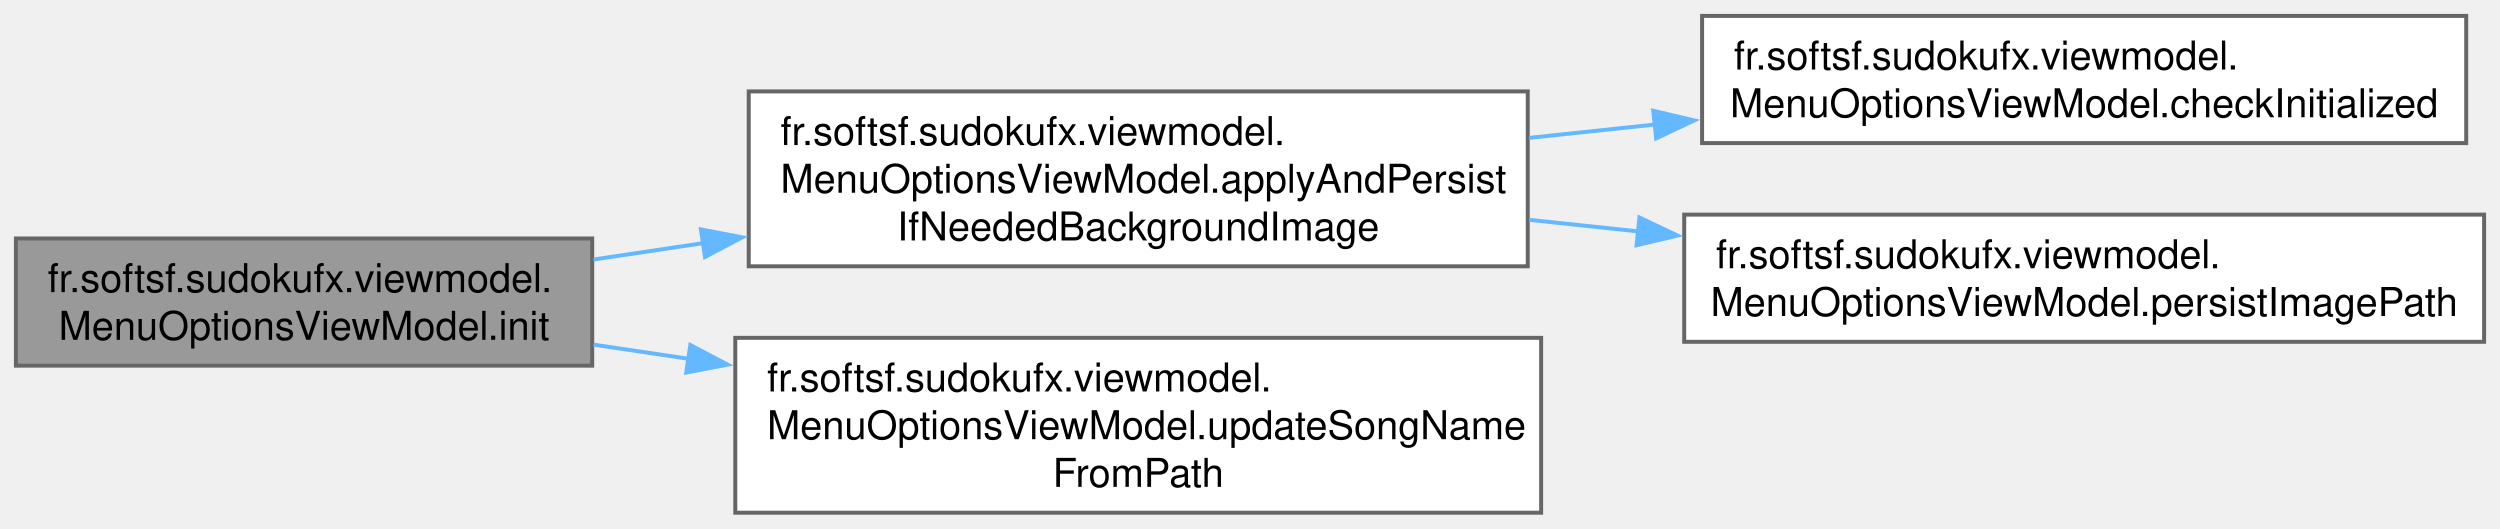
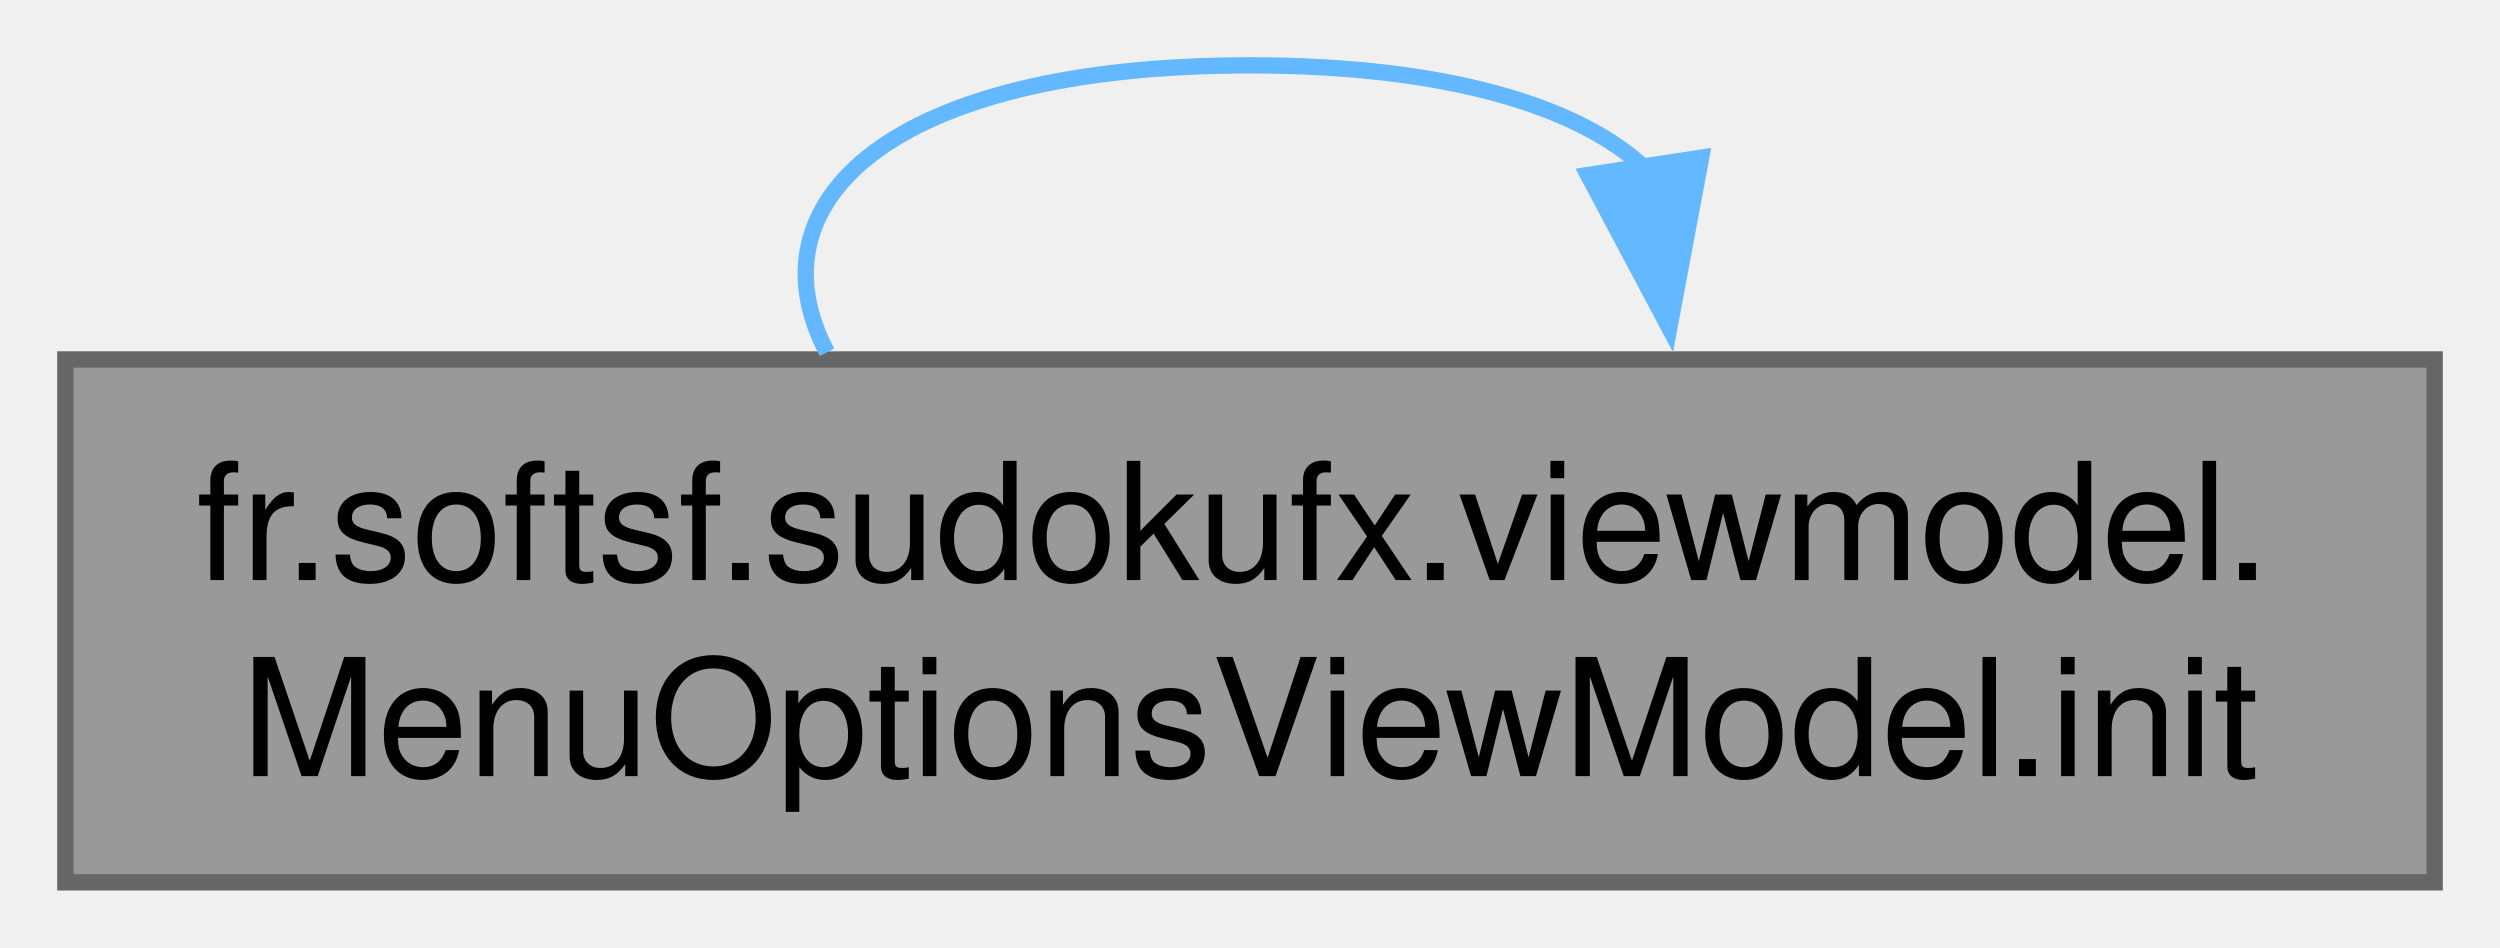
- <svg xmlns="http://www.w3.org/2000/svg" xmlns:xlink="http://www.w3.org/1999/xlink" width="629pt" height="133pt" viewBox="0.00 0.00 629.00 133.00">
-   <g id="page0,1_graph0" class="graph" transform="scale(1 1) rotate(0) translate(4 129)">
+ <svg xmlns="http://www.w3.org/2000/svg" xmlns:xlink="http://www.w3.org/1999/xlink" width="153pt" height="58pt" viewBox="0.00 0.00 153.00 58.00">
+   <g id="graph0" class="graph" transform="scale(1 1) rotate(0) translate(4 54)">
    <g id="Node000001" class="node">
      <g id="a_Node000001">
        <a xlink:title="Initializes the menu options UI state for the current player, including:">
-           <polygon fill="#999999" stroke="#666666" points="145,-69 0,-69 0,-37 145,-37 145,-69" />
-           <text text-anchor="start" x="8" y="-55.5" font-family="Helvetica,sans-Serif" font-size="10.00">fr.softsf.sudokufx.viewmodel.</text>
-           <text text-anchor="middle" x="72.5" y="-43.5" font-family="Helvetica,sans-Serif" font-size="10.00">MenuOptionsViewModel.init</text>
+           <polygon fill="#999999" stroke="#666666" points="145,-32 0,-32 0,0 145,0 145,-32" />
+           <text text-anchor="start" x="8" y="-18.5" font-family="Helvetica,sans-Serif" font-size="10.00">fr.softsf.sudokufx.viewmodel.</text>
+           <text text-anchor="middle" x="72.5" y="-6.5" font-family="Helvetica,sans-Serif" font-size="10.00">MenuOptionsViewModel.init</text>
        </a>
      </g>
    </g>
-     <g id="Node000002" class="node">
-       <g id="a_Node000002">
-         <a xlink:href="classfr_1_1softsf_1_1sudokufx_1_1viewmodel_1_1_menu_options_view_model.html#aae209f8a3ddfd8a72731b3fee828ca7b" target="_top" xlink:title="Applies a background image to the specified GridPane.">
-           <polygon fill="white" stroke="#666666" points="380.38,-106 184.38,-106 184.38,-62 380.38,-62 380.38,-106" />
-           <text text-anchor="start" x="192.38" y="-92.5" font-family="Helvetica,sans-Serif" font-size="10.00">fr.softsf.sudokufx.viewmodel.</text>
-           <text text-anchor="start" x="192.38" y="-80.5" font-family="Helvetica,sans-Serif" font-size="10.00">MenuOptionsViewModel.applyAndPersist</text>
-           <text text-anchor="middle" x="282.38" y="-68.5" font-family="Helvetica,sans-Serif" font-size="10.00">IfNeededBackgroundImage</text>
-         </a>
-       </g>
-     </g>
-     <g id="edge1_Node000001_Node000002" class="edge">
-       <g id="a_edge1_Node000001_Node000002">
+     <g id="edge1_Node000001_Node000001" class="edge">
+       <g id="a_edge1_Node000001_Node000001">
        <a xlink:title=" ">
-           <path fill="none" stroke="#63b8ff" d="M145.33,-63.71C154.26,-65.04 163.53,-66.43 172.86,-67.82" />
-           <polygon fill="#63b8ff" stroke="#63b8ff" points="172.34,-71.28 182.75,-69.29 173.37,-64.35 172.34,-71.28" />
-         </a>
-       </g>
-     </g>
-     <g id="Node000005" class="node">
-       <g id="a_Node000005">
-         <a xlink:href="classfr_1_1softsf_1_1sudokufx_1_1viewmodel_1_1_menu_options_view_model.html#a37e1c6ac123057100967340aa9e1c18f" target="_top" xlink:title="Updates the song display name by extracting the filename from the provided path.">
-           <polygon fill="white" stroke="#666666" points="383.75,-44 181,-44 181,0 383.75,0 383.75,-44" />
-           <text text-anchor="start" x="189" y="-30.5" font-family="Helvetica,sans-Serif" font-size="10.00">fr.softsf.sudokufx.viewmodel.</text>
-           <text text-anchor="start" x="189" y="-18.5" font-family="Helvetica,sans-Serif" font-size="10.00">MenuOptionsViewModel.updateSongName</text>
-           <text text-anchor="middle" x="282.38" y="-6.5" font-family="Helvetica,sans-Serif" font-size="10.00">FromPath</text>
-         </a>
-       </g>
-     </g>
-     <g id="edge4_Node000001_Node000005" class="edge">
-       <g id="a_edge4_Node000001_Node000005">
-         <a xlink:title=" ">
-           <path fill="none" stroke="#63b8ff" d="M145.33,-42.29C153.16,-41.12 161.25,-39.91 169.41,-38.7" />
-           <polygon fill="#63b8ff" stroke="#63b8ff" points="169.69,-42.19 179.07,-37.26 168.66,-35.27 169.69,-42.19" />
-         </a>
-       </g>
-     </g>
-     <g id="Node000003" class="node">
-       <g id="a_Node000003">
-         <a xlink:href="classfr_1_1softsf_1_1sudokufx_1_1viewmodel_1_1_menu_options_view_model.html#ac437c4e3c7dce984a2b491eb1d9da090" target="_top" xlink:title="Checks whether the MenuOptionsViewModel has been initialized via init(GridPane).">
-           <polygon fill="white" stroke="#666666" points="616.5,-125 424.25,-125 424.25,-93 616.5,-93 616.5,-125" />
-           <text text-anchor="start" x="432.25" y="-111.5" font-family="Helvetica,sans-Serif" font-size="10.00">fr.softsf.sudokufx.viewmodel.</text>
-           <text text-anchor="middle" x="520.38" y="-99.5" font-family="Helvetica,sans-Serif" font-size="10.00">MenuOptionsViewModel.checkInitialized</text>
-         </a>
-       </g>
-     </g>
-     <g id="edge2_Node000002_Node000003" class="edge">
-       <g id="a_edge2_Node000002_Node000003">
-         <a xlink:title=" ">
-           <path fill="none" stroke="#63b8ff" d="M380.73,-94.31C391.17,-95.42 401.84,-96.55 412.38,-97.67" />
-           <polygon fill="#63b8ff" stroke="#63b8ff" points="411.95,-101.14 422.26,-98.71 412.69,-94.18 411.95,-101.14" />
-         </a>
-       </g>
-     </g>
-     <g id="Node000004" class="node">
-       <g id="a_Node000004">
-         <a xlink:href="classfr_1_1softsf_1_1sudokufx_1_1viewmodel_1_1_menu_options_view_model.html#add42eac8d6831cc853249da660b34e14" target="_top" xlink:title="Persists the given image path in the current player's OptionsDto if it differs from the existing path...">
-           <polygon fill="white" stroke="#666666" points="621,-75 419.75,-75 419.75,-43 621,-43 621,-75" />
-           <text text-anchor="start" x="427.75" y="-61.5" font-family="Helvetica,sans-Serif" font-size="10.00">fr.softsf.sudokufx.viewmodel.</text>
-           <text text-anchor="middle" x="520.38" y="-49.5" font-family="Helvetica,sans-Serif" font-size="10.00">MenuOptionsViewModel.persistImagePath</text>
-         </a>
-       </g>
-     </g>
-     <g id="edge3_Node000002_Node000004" class="edge">
-       <g id="a_edge3_Node000002_Node000004">
-         <a xlink:title=" ">
-           <path fill="none" stroke="#63b8ff" d="M380.73,-73.69C389.84,-72.72 399.13,-71.74 408.36,-70.76" />
-           <polygon fill="#63b8ff" stroke="#63b8ff" points="408.49,-74.27 418.07,-69.73 407.76,-67.3 408.49,-74.27" />
+           <path fill="none" stroke="#63b8ff" d="M46.61,-32.44C41.78,-41.58 50.41,-50 72.5,-50 84.58,-50 92.63,-47.48 96.66,-43.71" />
+           <polygon fill="#63b8ff" stroke="#63b8ff" points="100.11,-44.35 98.16,-33.94 93.19,-43.29 100.11,-44.35" />
        </a>
      </g>
    </g>
  </g>
</svg>
